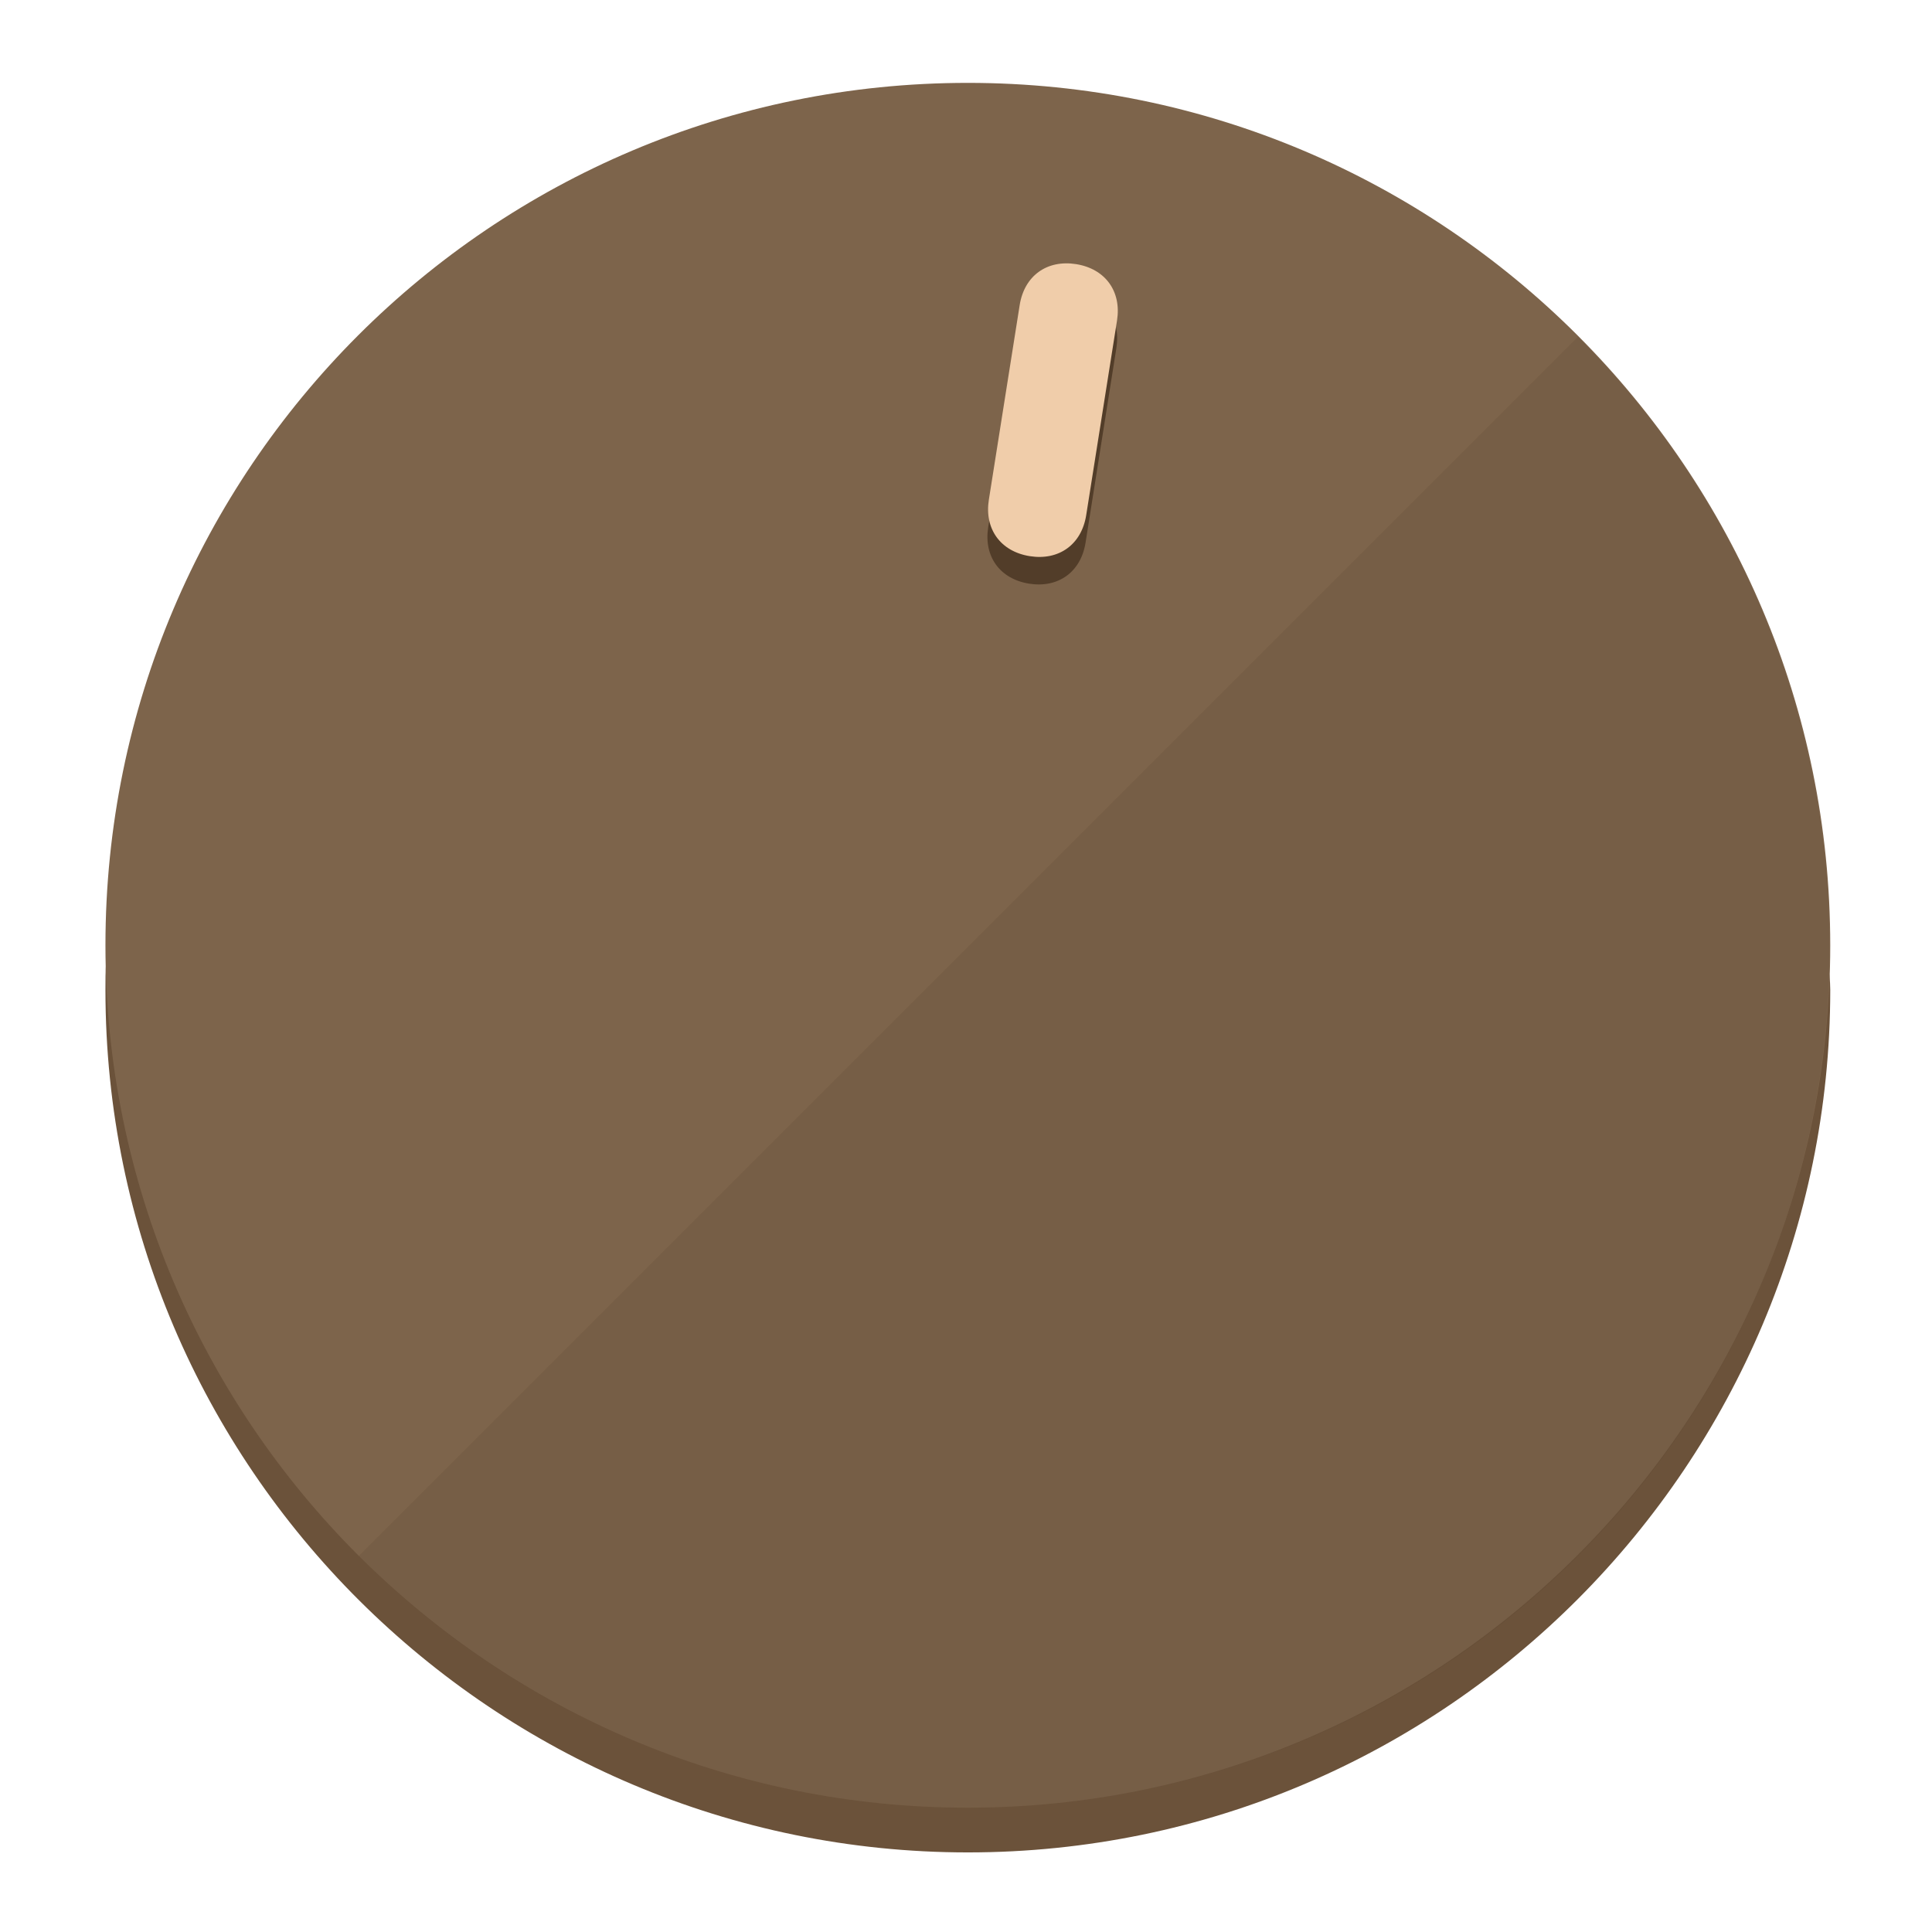
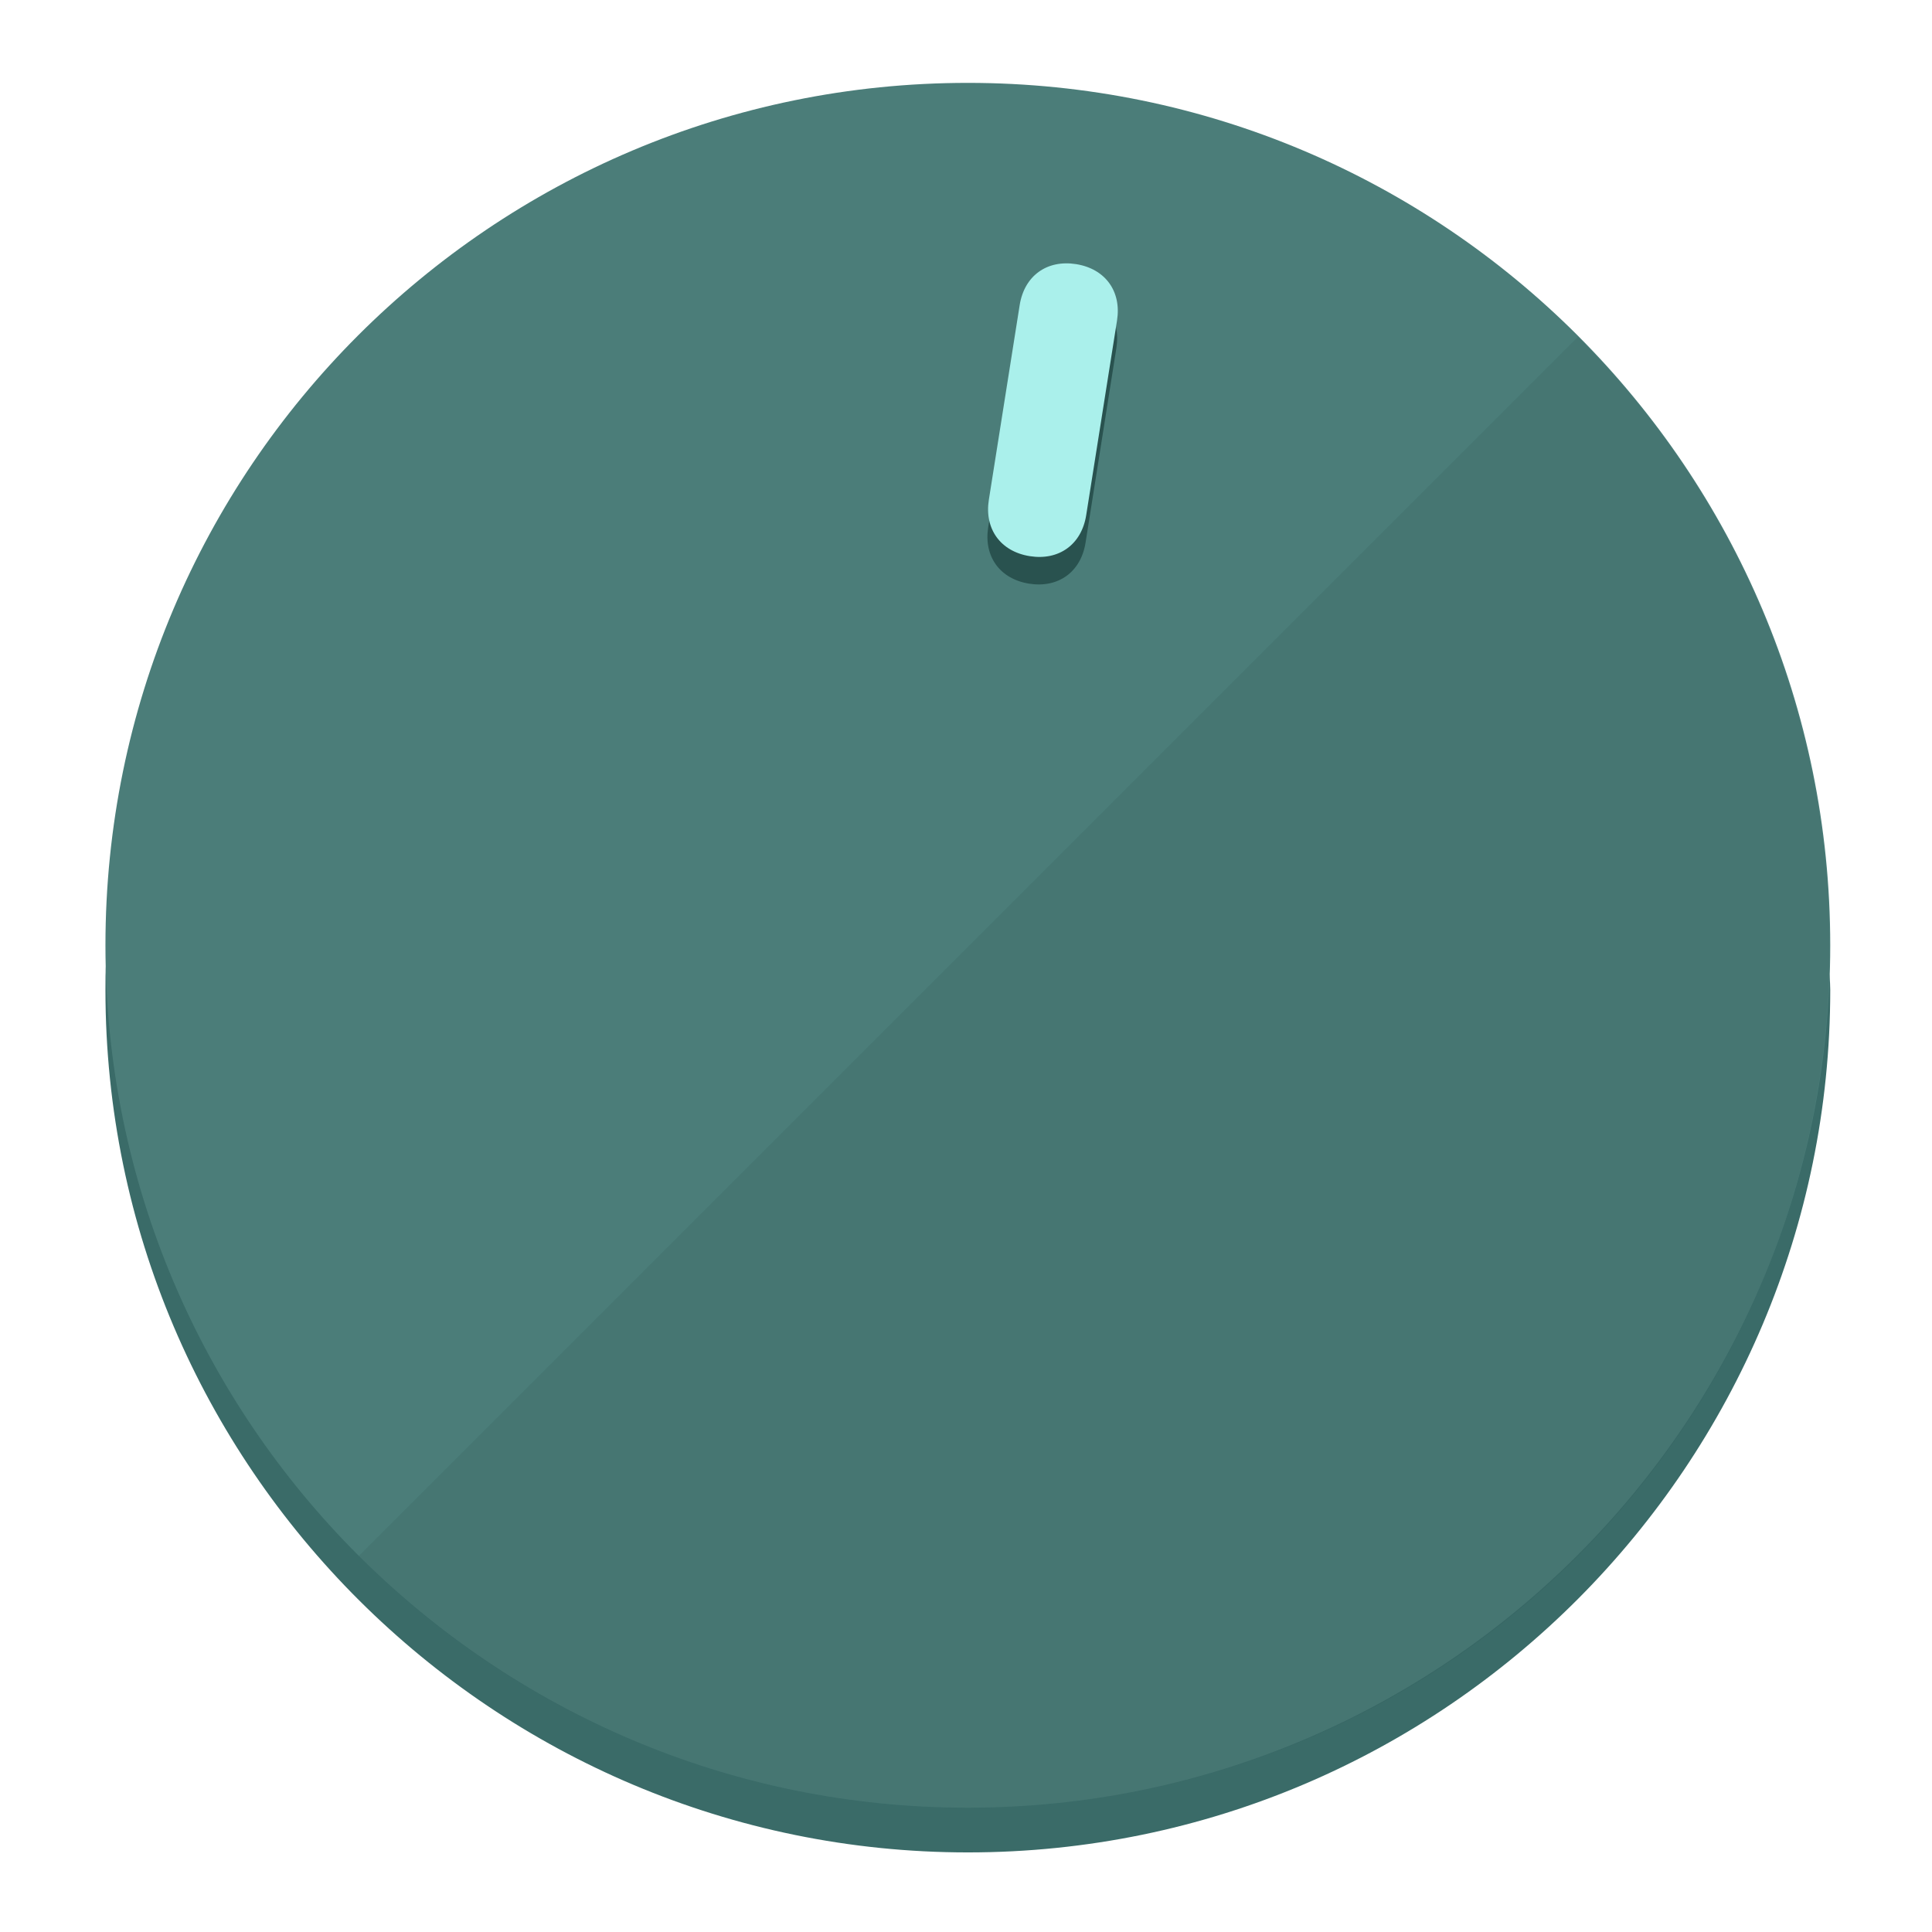
<svg xmlns="http://www.w3.org/2000/svg" height="120px" width="120px" version="1.1" id="Layer_1" viewBox="0 0 496.8 496.8" xml:space="preserve">
  <defs id="defs23" />
  <g id="g3158">
-     <path style="display:inline;fill:#6B523A;fill-opacity:1;stroke-width:1.584" d="m 248.875,445.92 c 116.582,0 212.89,-91.238 220.493,-205.286 0,5.069 1.267,8.87 1.267,13.939 0,121.651 -98.842,221.76 -221.76,221.76 -121.651,0 -221.76,-98.842 -221.76,-221.76 0,-5.069 0,-8.87 1.267,-13.939 7.603,114.048 103.91,205.286 220.493,205.286 z" id="path8" />
-     <circle style="display:inline;fill:#7D644B;fill-opacity:1;stroke-width:1.584" cx="248.875" cy="243.071" r="221.76" id="circle12" />
-     <path style="display:inline;fill:#523D29;fill-opacity:0.154;stroke-width:1.587" d="m 405.744,86.606 c 86.308,86.308 86.308,227.193 0,313.5 -86.308,86.308 -227.193,86.308 -313.5,0" id="path14" />
+     <path style="display:inline;fill:#3A6B68;fill-opacity:1;stroke-width:1.584" d="m 248.875,445.92 c 116.582,0 212.89,-91.238 220.493,-205.286 0,5.069 1.267,8.87 1.267,13.939 0,121.651 -98.842,221.76 -221.76,221.76 -121.651,0 -221.76,-98.842 -221.76,-221.76 0,-5.069 0,-8.87 1.267,-13.939 7.603,114.048 103.91,205.286 220.493,205.286 z" id="path8" />
+     <circle style="display:inline;fill:#4B7D79;fill-opacity:1;stroke-width:1.584" cx="248.875" cy="243.071" r="221.76" id="circle12" />
+     <path style="display:inline;fill:#29524F;fill-opacity:0.154;stroke-width:1.587" d="m 405.744,86.606 c 86.308,86.308 86.308,227.193 0,313.5 -86.308,86.308 -227.193,86.308 -313.5,0" id="path14" />
  </g>
  <g id="g3198">
    <circle style="display:none;fill:#000000;fill-opacity:0;stroke-width:1.584" cx="283.513" cy="201.714" r="221.76" id="circle12-3" transform="rotate(9)" />
-     <path style="display:inline;fill:#523D29;fill-opacity:1;stroke-width:1.584" d="m 279.14,139.552 c -1.189,7.51 -6.989,11.723 -14.498,10.534 v 0 c -7.51,-1.189 -11.723,-6.989 -10.534,-14.498 l 7.929,-50.064 c 1.189,-7.51 6.989,-11.723 14.498,-10.534 v 0 c 7.51,1.189 11.723,6.989 10.534,14.498 z" id="path3789" />
-     <path style="display:inline;fill:#F0CDAA;stroke-width:1.584" d="m 279.307,132.48 c -1.189,7.51 -6.989,11.723 -14.498,10.534 v 0 c -7.51,-1.189 -11.723,-6.989 -10.534,-14.498 l 7.929,-50.064 c 1.189,-7.51 6.989,-11.723 14.498,-10.534 v 0 c 7.51,1.189 11.723,6.989 10.534,14.498 z" id="path915" />
+     <path style="display:inline;fill:#29524F;fill-opacity:1;stroke-width:1.584" d="m 279.14,139.552 c -1.189,7.51 -6.989,11.723 -14.498,10.534 v 0 c -7.51,-1.189 -11.723,-6.989 -10.534,-14.498 l 7.929,-50.064 c 1.189,-7.51 6.989,-11.723 14.498,-10.534 v 0 c 7.51,1.189 11.723,6.989 10.534,14.498 z" id="path3789" />
+     <path style="display:inline;fill:#AAF0EB;stroke-width:1.584" d="m 279.307,132.48 c -1.189,7.51 -6.989,11.723 -14.498,10.534 v 0 c -7.51,-1.189 -11.723,-6.989 -10.534,-14.498 l 7.929,-50.064 c 1.189,-7.51 6.989,-11.723 14.498,-10.534 v 0 c 7.51,1.189 11.723,6.989 10.534,14.498 z" id="path915" />
  </g>
</svg>
